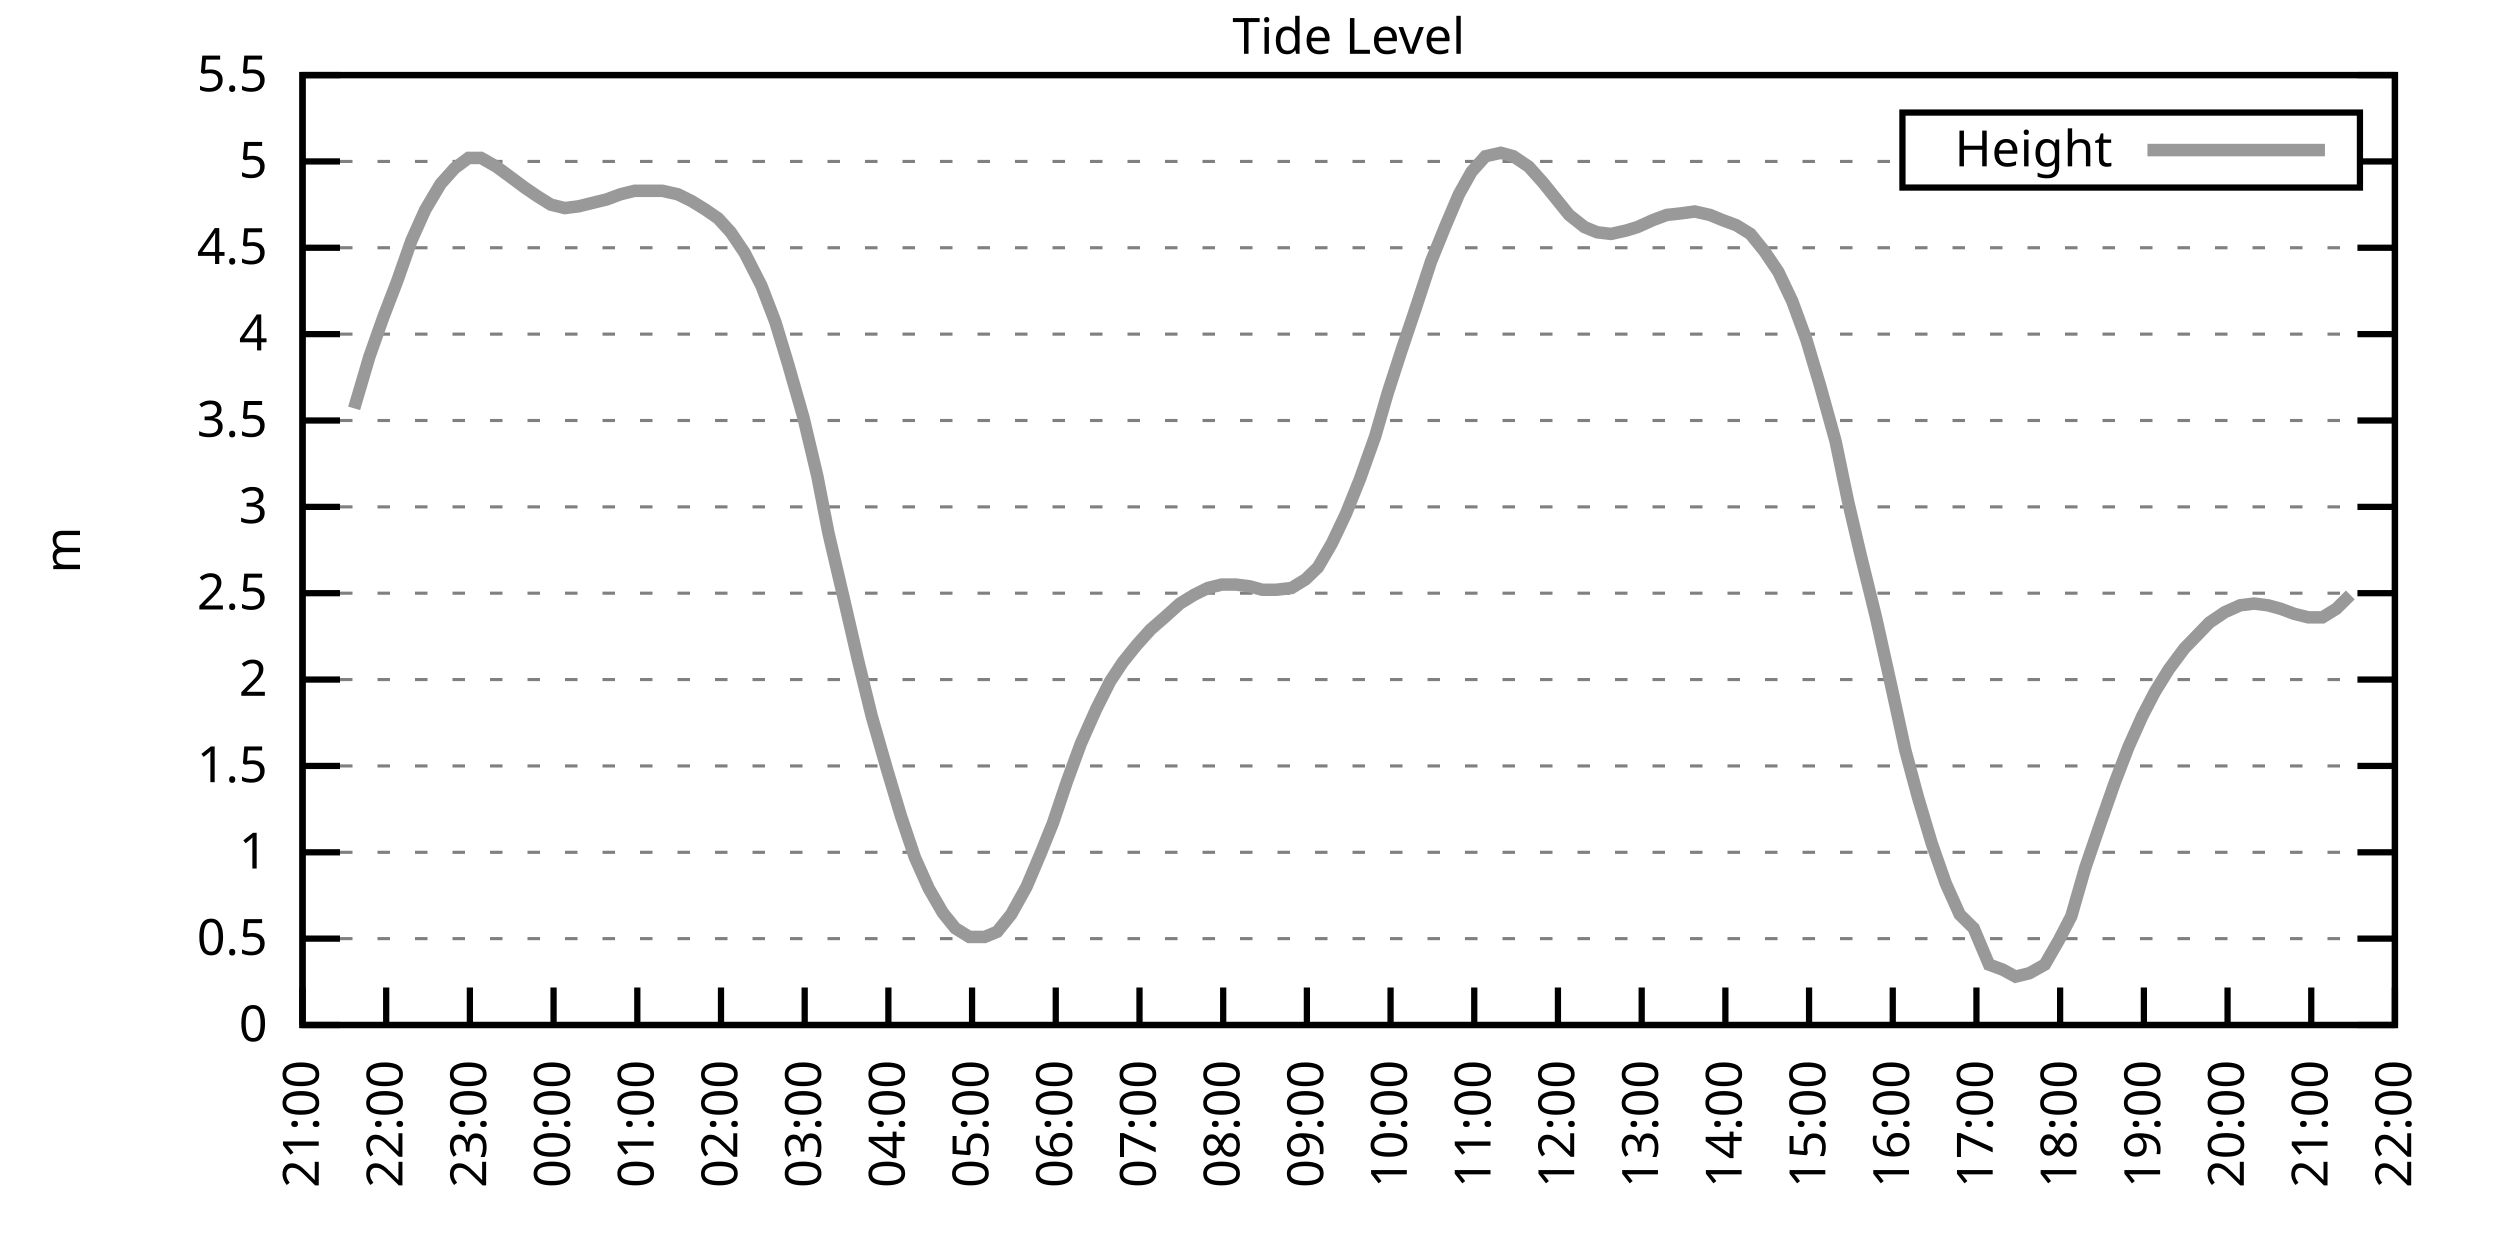
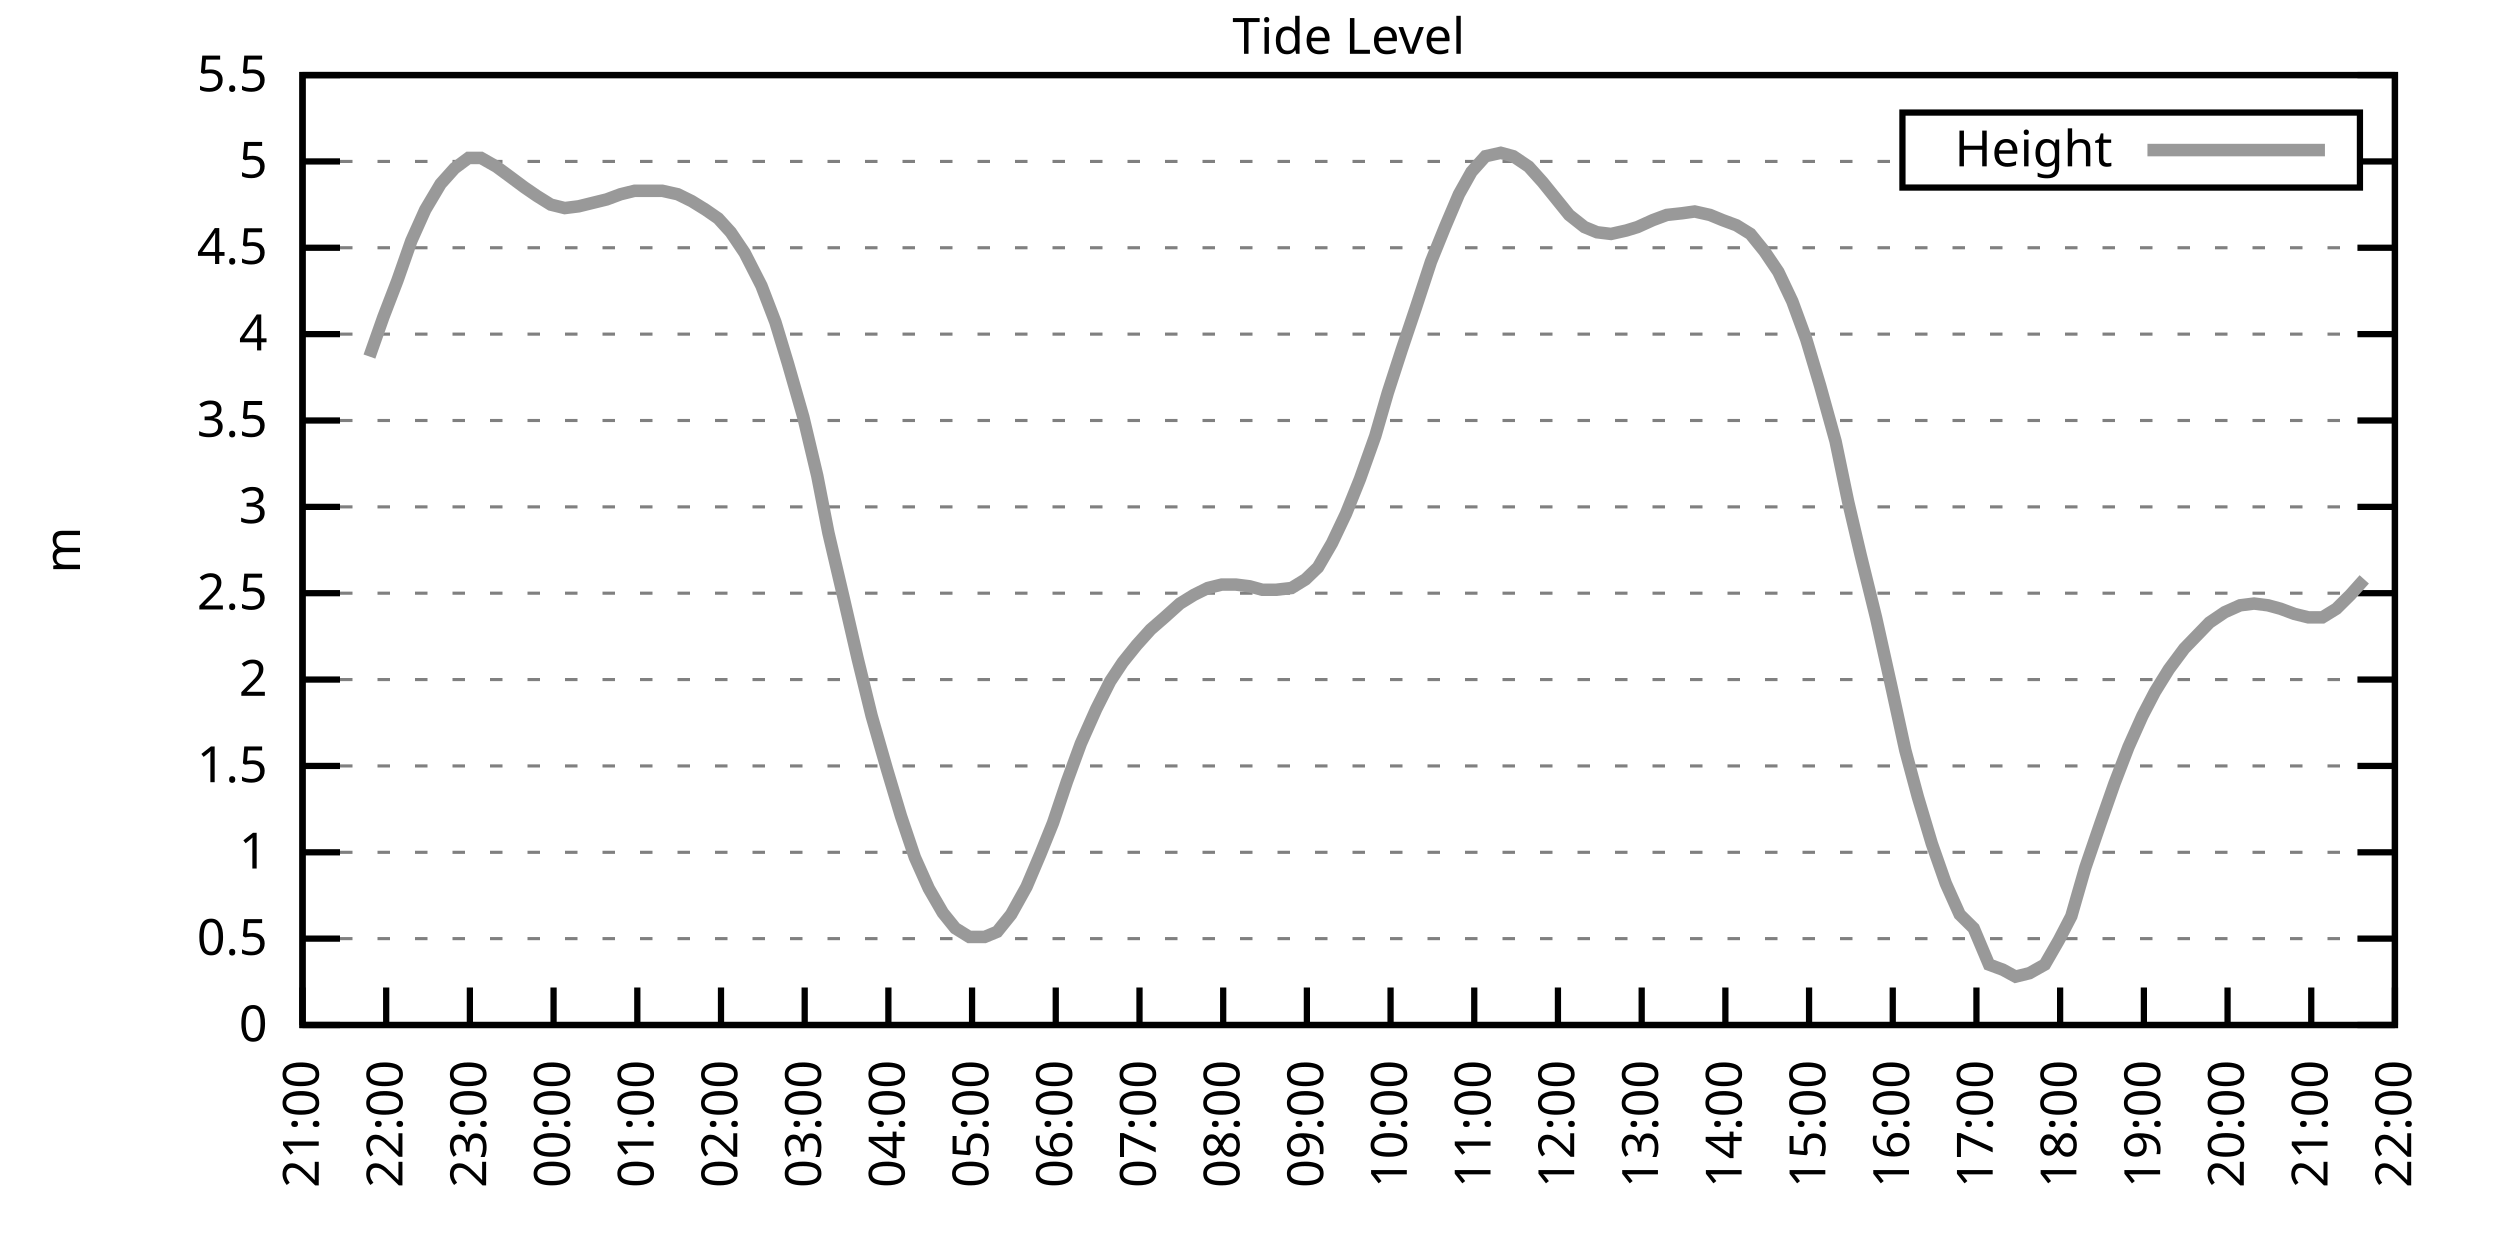
<svg xmlns="http://www.w3.org/2000/svg" xmlns:xlink="http://www.w3.org/1999/xlink" width="400" height="200" viewBox="0 0 400 200">
  <g id="gnuplot_canvas">
    <rect x="0" y="0" width="400" height="200" fill="none" />
    <defs>
      <circle id="gpDot" r="0.5" stroke-width="0.5" stroke="currentColor" />
      <path id="gpPt0" stroke-width="0.333" stroke="currentColor" d="M-1,0 h2 M0,-1 v2" />
      <path id="gpPt1" stroke-width="0.333" stroke="currentColor" d="M-1,-1 L1,1 M1,-1 L-1,1" />
      <path id="gpPt2" stroke-width="0.333" stroke="currentColor" d="M-1,0 L1,0 M0,-1 L0,1 M-1,-1 L1,1 M-1,1 L1,-1" />
      <rect id="gpPt3" stroke-width="0.333" stroke="currentColor" x="-1" y="-1" width="2" height="2" />
      <rect id="gpPt4" stroke-width="0.333" stroke="currentColor" fill="currentColor" x="-1" y="-1" width="2" height="2" />
      <circle id="gpPt5" stroke-width="0.333" stroke="currentColor" cx="0" cy="0" r="1" />
      <use xlink:href="#gpPt5" id="gpPt6" fill="currentColor" stroke="none" />
      <path id="gpPt7" stroke-width="0.333" stroke="currentColor" d="M0,-1.33 L-1.33,0.67 L1.33,0.67 z" />
      <use xlink:href="#gpPt7" id="gpPt8" fill="currentColor" stroke="none" />
      <use xlink:href="#gpPt7" id="gpPt9" stroke="currentColor" transform="rotate(180)" />
      <use xlink:href="#gpPt9" id="gpPt10" fill="currentColor" stroke="none" />
      <use xlink:href="#gpPt3" id="gpPt11" stroke="currentColor" transform="rotate(45)" />
      <use xlink:href="#gpPt11" id="gpPt12" fill="currentColor" stroke="none" />
      <path id="gpPt13" stroke-width="0.333" stroke="currentColor" d="M0,1.330 L1.265,0.411 L0.782,-1.067 L-0.782,-1.076 L-1.265,0.411 z" />
      <use xlink:href="#gpPt13" id="gpPt14" fill="currentColor" stroke="none" />
      <filter id="textbox" filterUnits="objectBoundingBox" x="0" y="0" height="1" width="1">
        <feFlood flood-color="white" flood-opacity="1" result="bgnd" />
        <feComposite in="SourceGraphic" in2="bgnd" operator="atop" />
      </filter>
      <filter id="greybox" filterUnits="objectBoundingBox" x="0" y="0" height="1" width="1">
        <feFlood flood-color="lightgrey" flood-opacity="1" result="grey" />
        <feComposite in="SourceGraphic" in2="grey" operator="atop" />
      </filter>
    </defs>
    <g fill="none" color="white" stroke="currentColor" stroke-width="1.00" stroke-linecap="butt" stroke-linejoin="miter">
</g>
    <g fill="none" color="black" stroke="currentColor" stroke-width="1.00" stroke-linecap="butt" stroke-linejoin="miter">
      <g stroke="none" shape-rendering="crispEdges">
        <polygon fill="rgb(255, 255, 255)" points="48.40,164.00 383.18,164.00 383.18,12.02 48.40,12.02 " />
      </g>
    </g>
    <g fill="none" color="black" stroke="currentColor" stroke-width="1.00" stroke-linecap="butt" stroke-linejoin="miter">
</g>
    <g fill="none" color="black" stroke="black" stroke-width="0.50" stroke-linecap="butt" stroke-linejoin="miter">
</g>
    <g fill="none" color="gray" stroke="currentColor" stroke-width="0.50" stroke-linecap="butt" stroke-linejoin="miter">
      <path stroke="gray" stroke-dasharray="2,4" class="gridline" d="M48.40,164.00 L383.19,164.00  " />
    </g>
    <g fill="none" color="gray" stroke="gray" stroke-width="1.00" stroke-linecap="butt" stroke-linejoin="miter">
</g>
    <g fill="none" color="black" stroke="currentColor" stroke-width="1.00" stroke-linecap="butt" stroke-linejoin="miter">
      <path stroke="black" d="M48.40,164.00 L54.40,164.00 M383.19,164.00 L377.19,164.00  " />
      <g transform="translate(42.80,166.60)" stroke="none" fill="black" font-family="Sans" font-size="8.00" text-anchor="end">
        <text>
          <tspan font-family="Sans"> 0</tspan>
        </text>
      </g>
    </g>
    <g fill="none" color="black" stroke="currentColor" stroke-width="1.00" stroke-linecap="butt" stroke-linejoin="miter">
</g>
    <g fill="none" color="black" stroke="black" stroke-width="0.50" stroke-linecap="butt" stroke-linejoin="miter">
</g>
    <g fill="none" color="gray" stroke="currentColor" stroke-width="0.50" stroke-linecap="butt" stroke-linejoin="miter">
      <path stroke="gray" stroke-dasharray="2,4" class="gridline" d="M48.40,150.18 L383.19,150.18  " />
    </g>
    <g fill="none" color="gray" stroke="gray" stroke-width="1.00" stroke-linecap="butt" stroke-linejoin="miter">
</g>
    <g fill="none" color="black" stroke="currentColor" stroke-width="1.00" stroke-linecap="butt" stroke-linejoin="miter">
      <path stroke="black" d="M48.40,150.18 L54.40,150.18 M383.19,150.18 L377.19,150.18  " />
      <g transform="translate(42.80,152.78)" stroke="none" fill="black" font-family="Sans" font-size="8.00" text-anchor="end">
        <text>
          <tspan font-family="Sans"> 0.5</tspan>
        </text>
      </g>
    </g>
    <g fill="none" color="black" stroke="currentColor" stroke-width="1.00" stroke-linecap="butt" stroke-linejoin="miter">
</g>
    <g fill="none" color="black" stroke="black" stroke-width="0.50" stroke-linecap="butt" stroke-linejoin="miter">
</g>
    <g fill="none" color="gray" stroke="currentColor" stroke-width="0.50" stroke-linecap="butt" stroke-linejoin="miter">
      <path stroke="gray" stroke-dasharray="2,4" class="gridline" d="M48.40,136.37 L383.19,136.37  " />
    </g>
    <g fill="none" color="gray" stroke="gray" stroke-width="1.00" stroke-linecap="butt" stroke-linejoin="miter">
</g>
    <g fill="none" color="black" stroke="currentColor" stroke-width="1.00" stroke-linecap="butt" stroke-linejoin="miter">
      <path stroke="black" d="M48.40,136.37 L54.40,136.37 M383.19,136.37 L377.19,136.37  " />
      <g transform="translate(42.80,138.97)" stroke="none" fill="black" font-family="Sans" font-size="8.00" text-anchor="end">
        <text>
          <tspan font-family="Sans"> 1</tspan>
        </text>
      </g>
    </g>
    <g fill="none" color="black" stroke="currentColor" stroke-width="1.00" stroke-linecap="butt" stroke-linejoin="miter">
</g>
    <g fill="none" color="black" stroke="black" stroke-width="0.50" stroke-linecap="butt" stroke-linejoin="miter">
</g>
    <g fill="none" color="gray" stroke="currentColor" stroke-width="0.50" stroke-linecap="butt" stroke-linejoin="miter">
      <path stroke="gray" stroke-dasharray="2,4" class="gridline" d="M48.40,122.55 L383.19,122.55  " />
    </g>
    <g fill="none" color="gray" stroke="gray" stroke-width="1.00" stroke-linecap="butt" stroke-linejoin="miter">
</g>
    <g fill="none" color="black" stroke="currentColor" stroke-width="1.00" stroke-linecap="butt" stroke-linejoin="miter">
      <path stroke="black" d="M48.40,122.55 L54.40,122.55 M383.19,122.55 L377.19,122.55  " />
      <g transform="translate(42.80,125.15)" stroke="none" fill="black" font-family="Sans" font-size="8.00" text-anchor="end">
        <text>
          <tspan font-family="Sans"> 1.5</tspan>
        </text>
      </g>
    </g>
    <g fill="none" color="black" stroke="currentColor" stroke-width="1.00" stroke-linecap="butt" stroke-linejoin="miter">
</g>
    <g fill="none" color="black" stroke="black" stroke-width="0.50" stroke-linecap="butt" stroke-linejoin="miter">
</g>
    <g fill="none" color="gray" stroke="currentColor" stroke-width="0.50" stroke-linecap="butt" stroke-linejoin="miter">
      <path stroke="gray" stroke-dasharray="2,4" class="gridline" d="M48.40,108.73 L383.19,108.73  " />
    </g>
    <g fill="none" color="gray" stroke="gray" stroke-width="1.00" stroke-linecap="butt" stroke-linejoin="miter">
</g>
    <g fill="none" color="black" stroke="currentColor" stroke-width="1.00" stroke-linecap="butt" stroke-linejoin="miter">
      <path stroke="black" d="M48.40,108.73 L54.40,108.73 M383.19,108.73 L377.19,108.73  " />
      <g transform="translate(42.80,111.33)" stroke="none" fill="black" font-family="Sans" font-size="8.00" text-anchor="end">
        <text>
          <tspan font-family="Sans"> 2</tspan>
        </text>
      </g>
    </g>
    <g fill="none" color="black" stroke="currentColor" stroke-width="1.00" stroke-linecap="butt" stroke-linejoin="miter">
</g>
    <g fill="none" color="black" stroke="black" stroke-width="0.50" stroke-linecap="butt" stroke-linejoin="miter">
</g>
    <g fill="none" color="gray" stroke="currentColor" stroke-width="0.50" stroke-linecap="butt" stroke-linejoin="miter">
      <path stroke="gray" stroke-dasharray="2,4" class="gridline" d="M48.40,94.91 L383.19,94.91  " />
    </g>
    <g fill="none" color="gray" stroke="gray" stroke-width="1.00" stroke-linecap="butt" stroke-linejoin="miter">
</g>
    <g fill="none" color="black" stroke="currentColor" stroke-width="1.00" stroke-linecap="butt" stroke-linejoin="miter">
      <path stroke="black" d="M48.40,94.91 L54.40,94.91 M383.19,94.91 L377.19,94.91  " />
      <g transform="translate(42.80,97.51)" stroke="none" fill="black" font-family="Sans" font-size="8.00" text-anchor="end">
        <text>
          <tspan font-family="Sans"> 2.5</tspan>
        </text>
      </g>
    </g>
    <g fill="none" color="black" stroke="currentColor" stroke-width="1.00" stroke-linecap="butt" stroke-linejoin="miter">
</g>
    <g fill="none" color="black" stroke="black" stroke-width="0.50" stroke-linecap="butt" stroke-linejoin="miter">
</g>
    <g fill="none" color="gray" stroke="currentColor" stroke-width="0.50" stroke-linecap="butt" stroke-linejoin="miter">
      <path stroke="gray" stroke-dasharray="2,4" class="gridline" d="M48.40,81.10 L383.19,81.10  " />
    </g>
    <g fill="none" color="gray" stroke="gray" stroke-width="1.00" stroke-linecap="butt" stroke-linejoin="miter">
</g>
    <g fill="none" color="black" stroke="currentColor" stroke-width="1.00" stroke-linecap="butt" stroke-linejoin="miter">
      <path stroke="black" d="M48.40,81.10 L54.40,81.10 M383.19,81.10 L377.19,81.10  " />
      <g transform="translate(42.80,83.70)" stroke="none" fill="black" font-family="Sans" font-size="8.00" text-anchor="end">
        <text>
          <tspan font-family="Sans"> 3</tspan>
        </text>
      </g>
    </g>
    <g fill="none" color="black" stroke="currentColor" stroke-width="1.00" stroke-linecap="butt" stroke-linejoin="miter">
</g>
    <g fill="none" color="black" stroke="black" stroke-width="0.50" stroke-linecap="butt" stroke-linejoin="miter">
</g>
    <g fill="none" color="gray" stroke="currentColor" stroke-width="0.50" stroke-linecap="butt" stroke-linejoin="miter">
      <path stroke="gray" stroke-dasharray="2,4" class="gridline" d="M48.40,67.28 L383.19,67.28  " />
    </g>
    <g fill="none" color="gray" stroke="gray" stroke-width="1.00" stroke-linecap="butt" stroke-linejoin="miter">
</g>
    <g fill="none" color="black" stroke="currentColor" stroke-width="1.00" stroke-linecap="butt" stroke-linejoin="miter">
      <path stroke="black" d="M48.40,67.28 L54.40,67.28 M383.19,67.28 L377.19,67.28  " />
      <g transform="translate(42.80,69.88)" stroke="none" fill="black" font-family="Sans" font-size="8.00" text-anchor="end">
        <text>
          <tspan font-family="Sans"> 3.5</tspan>
        </text>
      </g>
    </g>
    <g fill="none" color="black" stroke="currentColor" stroke-width="1.00" stroke-linecap="butt" stroke-linejoin="miter">
</g>
    <g fill="none" color="black" stroke="black" stroke-width="0.50" stroke-linecap="butt" stroke-linejoin="miter">
</g>
    <g fill="none" color="gray" stroke="currentColor" stroke-width="0.50" stroke-linecap="butt" stroke-linejoin="miter">
      <path stroke="gray" stroke-dasharray="2,4" class="gridline" d="M48.40,53.46 L383.19,53.46  " />
    </g>
    <g fill="none" color="gray" stroke="gray" stroke-width="1.00" stroke-linecap="butt" stroke-linejoin="miter">
</g>
    <g fill="none" color="black" stroke="currentColor" stroke-width="1.00" stroke-linecap="butt" stroke-linejoin="miter">
      <path stroke="black" d="M48.40,53.46 L54.40,53.46 M383.19,53.46 L377.19,53.46  " />
      <g transform="translate(42.80,56.06)" stroke="none" fill="black" font-family="Sans" font-size="8.00" text-anchor="end">
        <text>
          <tspan font-family="Sans"> 4</tspan>
        </text>
      </g>
    </g>
    <g fill="none" color="black" stroke="currentColor" stroke-width="1.00" stroke-linecap="butt" stroke-linejoin="miter">
</g>
    <g fill="none" color="black" stroke="black" stroke-width="0.50" stroke-linecap="butt" stroke-linejoin="miter">
</g>
    <g fill="none" color="gray" stroke="currentColor" stroke-width="0.50" stroke-linecap="butt" stroke-linejoin="miter">
      <path stroke="gray" stroke-dasharray="2,4" class="gridline" d="M48.40,39.64 L383.19,39.64  " />
    </g>
    <g fill="none" color="gray" stroke="gray" stroke-width="1.00" stroke-linecap="butt" stroke-linejoin="miter">
</g>
    <g fill="none" color="black" stroke="currentColor" stroke-width="1.00" stroke-linecap="butt" stroke-linejoin="miter">
      <path stroke="black" d="M48.40,39.64 L54.40,39.64 M383.19,39.64 L377.19,39.64  " />
      <g transform="translate(42.80,42.24)" stroke="none" fill="black" font-family="Sans" font-size="8.00" text-anchor="end">
        <text>
          <tspan font-family="Sans"> 4.5</tspan>
        </text>
      </g>
    </g>
    <g fill="none" color="black" stroke="currentColor" stroke-width="1.00" stroke-linecap="butt" stroke-linejoin="miter">
</g>
    <g fill="none" color="black" stroke="black" stroke-width="0.50" stroke-linecap="butt" stroke-linejoin="miter">
</g>
    <g fill="none" color="gray" stroke="currentColor" stroke-width="0.50" stroke-linecap="butt" stroke-linejoin="miter">
      <path stroke="gray" stroke-dasharray="2,4" class="gridline" d="M48.40,25.83 L304.39,25.83 M377.59,25.83 L383.19,25.83  " />
    </g>
    <g fill="none" color="gray" stroke="gray" stroke-width="1.00" stroke-linecap="butt" stroke-linejoin="miter">
</g>
    <g fill="none" color="black" stroke="currentColor" stroke-width="1.00" stroke-linecap="butt" stroke-linejoin="miter">
      <path stroke="black" d="M48.40,25.83 L54.40,25.83 M383.19,25.83 L377.19,25.83  " />
      <g transform="translate(42.80,28.43)" stroke="none" fill="black" font-family="Sans" font-size="8.00" text-anchor="end">
        <text>
          <tspan font-family="Sans"> 5</tspan>
        </text>
      </g>
    </g>
    <g fill="none" color="black" stroke="currentColor" stroke-width="1.00" stroke-linecap="butt" stroke-linejoin="miter">
</g>
    <g fill="none" color="black" stroke="black" stroke-width="0.50" stroke-linecap="butt" stroke-linejoin="miter">
</g>
    <g fill="none" color="gray" stroke="currentColor" stroke-width="0.50" stroke-linecap="butt" stroke-linejoin="miter">
      <path stroke="gray" stroke-dasharray="2,4" class="gridline" d="M48.40,12.01 L383.19,12.01  " />
    </g>
    <g fill="none" color="gray" stroke="gray" stroke-width="1.00" stroke-linecap="butt" stroke-linejoin="miter">
</g>
    <g fill="none" color="black" stroke="currentColor" stroke-width="1.00" stroke-linecap="butt" stroke-linejoin="miter">
      <path stroke="black" d="M48.40,12.01 L54.40,12.01 M383.19,12.01 L377.19,12.01  " />
      <g transform="translate(42.80,14.61)" stroke="none" fill="black" font-family="Sans" font-size="8.00" text-anchor="end">
        <text>
          <tspan font-family="Sans"> 5.5</tspan>
        </text>
      </g>
    </g>
    <g fill="none" color="black" stroke="currentColor" stroke-width="1.00" stroke-linecap="butt" stroke-linejoin="miter">
      <path stroke="black" d="M48.40,164.00 L48.40,158.00  " />
      <g transform="translate(51.00,169.60) rotate(270.00)" stroke="none" fill="black" font-family="Sans" font-size="8.00" text-anchor="end">
        <text>
          <tspan font-family="Sans">21:00</tspan>
        </text>
      </g>
    </g>
    <g fill="none" color="black" stroke="currentColor" stroke-width="1.00" stroke-linecap="butt" stroke-linejoin="miter">
      <path stroke="black" d="M61.79,164.00 L61.79,158.00  " />
      <g transform="translate(64.39,169.60) rotate(270.00)" stroke="none" fill="black" font-family="Sans" font-size="8.00" text-anchor="end">
        <text>
          <tspan font-family="Sans">22:00</tspan>
        </text>
      </g>
    </g>
    <g fill="none" color="black" stroke="currentColor" stroke-width="1.00" stroke-linecap="butt" stroke-linejoin="miter">
      <path stroke="black" d="M75.18,164.00 L75.18,158.00  " />
      <g transform="translate(77.78,169.60) rotate(270.00)" stroke="none" fill="black" font-family="Sans" font-size="8.00" text-anchor="end">
        <text>
          <tspan font-family="Sans">23:00</tspan>
        </text>
      </g>
    </g>
    <g fill="none" color="black" stroke="currentColor" stroke-width="1.00" stroke-linecap="butt" stroke-linejoin="miter">
      <path stroke="black" d="M88.57,164.00 L88.57,158.00  " />
      <g transform="translate(91.17,169.60) rotate(270.00)" stroke="none" fill="black" font-family="Sans" font-size="8.00" text-anchor="end">
        <text>
          <tspan font-family="Sans">00:00</tspan>
        </text>
      </g>
    </g>
    <g fill="none" color="black" stroke="currentColor" stroke-width="1.00" stroke-linecap="butt" stroke-linejoin="miter">
      <path stroke="black" d="M101.97,164.00 L101.97,158.00  " />
      <g transform="translate(104.57,169.60) rotate(270.00)" stroke="none" fill="black" font-family="Sans" font-size="8.00" text-anchor="end">
        <text>
          <tspan font-family="Sans">01:00</tspan>
        </text>
      </g>
    </g>
    <g fill="none" color="black" stroke="currentColor" stroke-width="1.00" stroke-linecap="butt" stroke-linejoin="miter">
      <path stroke="black" d="M115.36,164.00 L115.36,158.00  " />
      <g transform="translate(117.96,169.60) rotate(270.00)" stroke="none" fill="black" font-family="Sans" font-size="8.00" text-anchor="end">
        <text>
          <tspan font-family="Sans">02:00</tspan>
        </text>
      </g>
    </g>
    <g fill="none" color="black" stroke="currentColor" stroke-width="1.00" stroke-linecap="butt" stroke-linejoin="miter">
      <path stroke="black" d="M128.75,164.00 L128.75,158.00  " />
      <g transform="translate(131.35,169.60) rotate(270.00)" stroke="none" fill="black" font-family="Sans" font-size="8.00" text-anchor="end">
        <text>
          <tspan font-family="Sans">03:00</tspan>
        </text>
      </g>
    </g>
    <g fill="none" color="black" stroke="currentColor" stroke-width="1.00" stroke-linecap="butt" stroke-linejoin="miter">
      <path stroke="black" d="M142.14,164.00 L142.14,158.00  " />
      <g transform="translate(144.74,169.60) rotate(270.00)" stroke="none" fill="black" font-family="Sans" font-size="8.00" text-anchor="end">
        <text>
          <tspan font-family="Sans">04:00</tspan>
        </text>
      </g>
    </g>
    <g fill="none" color="black" stroke="currentColor" stroke-width="1.00" stroke-linecap="butt" stroke-linejoin="miter">
      <path stroke="black" d="M155.53,164.00 L155.53,158.00  " />
      <g transform="translate(158.13,169.60) rotate(270.00)" stroke="none" fill="black" font-family="Sans" font-size="8.00" text-anchor="end">
        <text>
          <tspan font-family="Sans">05:00</tspan>
        </text>
      </g>
    </g>
    <g fill="none" color="black" stroke="currentColor" stroke-width="1.00" stroke-linecap="butt" stroke-linejoin="miter">
      <path stroke="black" d="M168.92,164.00 L168.92,158.00  " />
      <g transform="translate(171.52,169.60) rotate(270.00)" stroke="none" fill="black" font-family="Sans" font-size="8.00" text-anchor="end">
        <text>
          <tspan font-family="Sans">06:00</tspan>
        </text>
      </g>
    </g>
    <g fill="none" color="black" stroke="currentColor" stroke-width="1.00" stroke-linecap="butt" stroke-linejoin="miter">
      <path stroke="black" d="M182.32,164.00 L182.32,158.00  " />
      <g transform="translate(184.92,169.60) rotate(270.00)" stroke="none" fill="black" font-family="Sans" font-size="8.00" text-anchor="end">
        <text>
          <tspan font-family="Sans">07:00</tspan>
        </text>
      </g>
    </g>
    <g fill="none" color="black" stroke="currentColor" stroke-width="1.00" stroke-linecap="butt" stroke-linejoin="miter">
      <path stroke="black" d="M195.71,164.00 L195.71,158.00  " />
      <g transform="translate(198.31,169.60) rotate(270.00)" stroke="none" fill="black" font-family="Sans" font-size="8.00" text-anchor="end">
        <text>
          <tspan font-family="Sans">08:00</tspan>
        </text>
      </g>
    </g>
    <g fill="none" color="black" stroke="currentColor" stroke-width="1.00" stroke-linecap="butt" stroke-linejoin="miter">
      <path stroke="black" d="M209.10,164.00 L209.10,158.00  " />
      <g transform="translate(211.70,169.60) rotate(270.00)" stroke="none" fill="black" font-family="Sans" font-size="8.00" text-anchor="end">
        <text>
          <tspan font-family="Sans">09:00</tspan>
        </text>
      </g>
    </g>
    <g fill="none" color="black" stroke="currentColor" stroke-width="1.00" stroke-linecap="butt" stroke-linejoin="miter">
      <path stroke="black" d="M222.49,164.00 L222.49,158.00  " />
      <g transform="translate(225.09,169.60) rotate(270.00)" stroke="none" fill="black" font-family="Sans" font-size="8.00" text-anchor="end">
        <text>
          <tspan font-family="Sans">10:00</tspan>
        </text>
      </g>
    </g>
    <g fill="none" color="black" stroke="currentColor" stroke-width="1.00" stroke-linecap="butt" stroke-linejoin="miter">
      <path stroke="black" d="M235.88,164.00 L235.88,158.00  " />
      <g transform="translate(238.48,169.60) rotate(270.00)" stroke="none" fill="black" font-family="Sans" font-size="8.00" text-anchor="end">
        <text>
          <tspan font-family="Sans">11:00</tspan>
        </text>
      </g>
    </g>
    <g fill="none" color="black" stroke="currentColor" stroke-width="1.00" stroke-linecap="butt" stroke-linejoin="miter">
      <path stroke="black" d="M249.27,164.00 L249.27,158.00  " />
      <g transform="translate(251.87,169.60) rotate(270.00)" stroke="none" fill="black" font-family="Sans" font-size="8.00" text-anchor="end">
        <text>
          <tspan font-family="Sans">12:00</tspan>
        </text>
      </g>
    </g>
    <g fill="none" color="black" stroke="currentColor" stroke-width="1.00" stroke-linecap="butt" stroke-linejoin="miter">
      <path stroke="black" d="M262.67,164.00 L262.67,158.00  " />
      <g transform="translate(265.27,169.60) rotate(270.00)" stroke="none" fill="black" font-family="Sans" font-size="8.00" text-anchor="end">
        <text>
          <tspan font-family="Sans">13:00</tspan>
        </text>
      </g>
    </g>
    <g fill="none" color="black" stroke="currentColor" stroke-width="1.00" stroke-linecap="butt" stroke-linejoin="miter">
      <path stroke="black" d="M276.06,164.00 L276.06,158.00  " />
      <g transform="translate(278.66,169.60) rotate(270.00)" stroke="none" fill="black" font-family="Sans" font-size="8.00" text-anchor="end">
        <text>
          <tspan font-family="Sans">14:00</tspan>
        </text>
      </g>
    </g>
    <g fill="none" color="black" stroke="currentColor" stroke-width="1.00" stroke-linecap="butt" stroke-linejoin="miter">
      <path stroke="black" d="M289.45,164.00 L289.45,158.00  " />
      <g transform="translate(292.05,169.60) rotate(270.00)" stroke="none" fill="black" font-family="Sans" font-size="8.00" text-anchor="end">
        <text>
          <tspan font-family="Sans">15:00</tspan>
        </text>
      </g>
    </g>
    <g fill="none" color="black" stroke="currentColor" stroke-width="1.00" stroke-linecap="butt" stroke-linejoin="miter">
      <path stroke="black" d="M302.84,164.00 L302.84,158.00  " />
      <g transform="translate(305.44,169.60) rotate(270.00)" stroke="none" fill="black" font-family="Sans" font-size="8.00" text-anchor="end">
        <text>
          <tspan font-family="Sans">16:00</tspan>
        </text>
      </g>
    </g>
    <g fill="none" color="black" stroke="currentColor" stroke-width="1.00" stroke-linecap="butt" stroke-linejoin="miter">
      <path stroke="black" d="M316.23,164.00 L316.23,158.00  " />
      <g transform="translate(318.83,169.60) rotate(270.00)" stroke="none" fill="black" font-family="Sans" font-size="8.00" text-anchor="end">
        <text>
          <tspan font-family="Sans">17:00</tspan>
        </text>
      </g>
    </g>
    <g fill="none" color="black" stroke="currentColor" stroke-width="1.00" stroke-linecap="butt" stroke-linejoin="miter">
      <path stroke="black" d="M329.62,164.00 L329.62,158.00  " />
      <g transform="translate(332.22,169.60) rotate(270.00)" stroke="none" fill="black" font-family="Sans" font-size="8.00" text-anchor="end">
        <text>
          <tspan font-family="Sans">18:00</tspan>
        </text>
      </g>
    </g>
    <g fill="none" color="black" stroke="currentColor" stroke-width="1.00" stroke-linecap="butt" stroke-linejoin="miter">
      <path stroke="black" d="M343.02,164.00 L343.02,158.00  " />
      <g transform="translate(345.62,169.60) rotate(270.00)" stroke="none" fill="black" font-family="Sans" font-size="8.00" text-anchor="end">
        <text>
          <tspan font-family="Sans">19:00</tspan>
        </text>
      </g>
    </g>
    <g fill="none" color="black" stroke="currentColor" stroke-width="1.00" stroke-linecap="butt" stroke-linejoin="miter">
      <path stroke="black" d="M356.41,164.00 L356.41,158.00  " />
      <g transform="translate(359.01,169.60) rotate(270.00)" stroke="none" fill="black" font-family="Sans" font-size="8.00" text-anchor="end">
        <text>
          <tspan font-family="Sans">20:00</tspan>
        </text>
      </g>
    </g>
    <g fill="none" color="black" stroke="currentColor" stroke-width="1.00" stroke-linecap="butt" stroke-linejoin="miter">
      <path stroke="black" d="M369.80,164.00 L369.80,158.00  " />
      <g transform="translate(372.40,169.60) rotate(270.00)" stroke="none" fill="black" font-family="Sans" font-size="8.00" text-anchor="end">
        <text>
          <tspan font-family="Sans">21:00</tspan>
        </text>
      </g>
    </g>
    <g fill="none" color="black" stroke="currentColor" stroke-width="1.00" stroke-linecap="butt" stroke-linejoin="miter">
      <path stroke="black" d="M383.19,164.00 L383.19,158.00  " />
      <g transform="translate(385.79,169.60) rotate(270.00)" stroke="none" fill="black" font-family="Sans" font-size="8.00" text-anchor="end">
        <text>
          <tspan font-family="Sans">22:00</tspan>
        </text>
      </g>
    </g>
    <g fill="none" color="black" stroke="currentColor" stroke-width="1.00" stroke-linecap="butt" stroke-linejoin="miter">
</g>
    <g fill="none" color="black" stroke="currentColor" stroke-width="1.00" stroke-linecap="butt" stroke-linejoin="miter">
      <path stroke="black" d="M48.40,12.01 L48.40,164.00 L383.19,164.00 L383.19,12.01 L48.40,12.01 Z  " />
    </g>
    <g fill="none" color="black" stroke="currentColor" stroke-width="1.00" stroke-linecap="butt" stroke-linejoin="miter">
</g>
    <g fill="none" color="black" stroke="currentColor" stroke-width="1.00" stroke-linecap="butt" stroke-linejoin="miter">
      <path stroke="black" d="M304.39,30.01 L304.39,18.01 L377.59,18.01 L377.59,30.01 L304.39,30.01 Z  " />
    </g>
    <g id="Tide_level_plot_1">
      <g fill="none" color="white" stroke="black" stroke-width="2.00" stroke-linecap="butt" stroke-linejoin="miter">
</g>
      <g fill="none" color="black" stroke="currentColor" stroke-width="2.00" stroke-linecap="butt" stroke-linejoin="miter">
        <g transform="translate(337.99,26.61)" stroke="none" fill="black" font-family="Sans" font-size="8.00" text-anchor="end">
          <text>
            <tspan font-family="Sans">Height</tspan>
          </text>
        </g>
      </g>
      <g fill="none" color="black" stroke="currentColor" stroke-width="2.00" stroke-linecap="butt" stroke-linejoin="miter">
-         <path stroke="rgb(153, 153, 153)" d="M343.59,24.01 L371.99,24.01 M56.66,65.34 L59.11,57.05 L61.35,50.70 L63.58,44.90 L65.81,38.54 L68.04,33.56   L70.50,29.42 L72.73,26.93 L74.96,25.27 L76.97,25.27 L79.42,26.66 L81.66,28.31 L83.89,29.97 L85.90,31.35   L88.13,32.74 L90.36,33.29 L92.59,33.01 L94.82,32.46 L97.06,31.91 L99.29,31.08 L101.52,30.53 L103.53,30.53   L105.98,30.53 L108.44,31.08 L110.67,32.18 L112.90,33.56 L114.91,34.95 L116.92,37.16 L119.15,40.47 L121.83,45.72   L124.06,51.53 L126.07,58.16 L128.53,66.73 L130.76,76.12 L132.54,85.24 L135.00,95.74 L137.23,105.41 L139.46,114.53   L141.92,123.10 L144.15,130.56 L146.38,137.19 L148.61,142.17 L150.85,146.04 L152.85,148.52 L155.09,149.91 L157.54,149.91   L159.55,149.08 L161.78,146.31 L164.24,141.89 L166.47,136.64 L168.48,131.67 L170.71,125.04 L172.94,118.96 L175.40,113.43   L177.63,109.01 L179.64,105.97 L181.87,103.20 L184.10,100.72 L186.33,98.78 L188.79,96.57 L191.02,95.19 L193.25,94.08   L195.48,93.53 L197.72,93.53 L199.95,93.81 L201.96,94.36 L204.19,94.36 L206.64,94.08 L208.88,92.70 L210.88,90.77   L213.12,86.90 L215.35,82.20 L217.58,76.67 L220.04,69.77 L222.04,62.86 L224.28,55.95 L226.51,49.32 L228.96,41.86   L231.20,36.33 L233.43,31.08 L235.44,27.49 L237.67,25.00 L240.12,24.45 L242.13,25.00 L244.59,26.66 L246.82,29.14   L248.83,31.63 L251.06,34.39 L253.51,36.33 L255.52,37.16 L257.76,37.43 L260.21,36.88 L262.00,36.33 L264.45,35.22   L266.68,34.39 L269.14,34.12 L271.15,33.84 L273.60,34.39 L275.61,35.22 L277.84,36.05 L280.07,37.43 L282.31,40.20   L284.54,43.51 L286.77,48.21 L289.00,54.29 L291.23,61.75 L293.69,70.60 L295.70,80.27 L297.71,88.83 L300.16,98.78   L302.62,109.84 L304.85,120.06 L306.86,127.52 L309.09,134.98 L311.32,141.34 L313.55,146.31 L315.79,148.52 L318.24,154.33   L320.47,155.16 L322.48,156.26 L324.71,155.71 L327.17,154.33 L329.40,150.46 L331.41,146.59 L333.64,138.85 L336.10,131.67   L338.33,125.31 L340.56,119.51 L342.79,114.53 L344.80,110.67 L347.03,107.07 L349.49,103.76 L353.51,99.61 L355.96,97.95   L358.42,96.85 L360.65,96.57 L362.88,96.85 L364.89,97.40 L367.12,98.23 L369.35,98.78 L371.58,98.78 L373.82,97.40   L376.05,95.19  " />
+         <path stroke="rgb(153, 153, 153)" d="M343.59,24.01 L371.99,24.01 M59.11,57.05 L61.35,50.70 L63.58,44.90 L65.81,38.54 L68.04,33.56 L70.50,29.42   L72.73,26.93 L74.96,25.27 L76.97,25.27 L79.42,26.66 L81.66,28.31 L83.89,29.97 L85.90,31.35 L88.13,32.74   L90.36,33.29 L92.59,33.01 L94.82,32.46 L97.06,31.91 L99.29,31.08 L101.52,30.53 L103.53,30.53 L105.98,30.53   L108.44,31.08 L110.67,32.18 L112.90,33.56 L114.91,34.95 L116.92,37.16 L119.15,40.47 L121.83,45.72 L124.06,51.53   L126.07,58.16 L128.53,66.73 L130.76,76.12 L132.54,85.24 L135.00,95.74 L137.23,105.41 L139.46,114.53 L141.92,123.10   L144.15,130.56 L146.38,137.19 L148.61,142.17 L150.85,146.04 L152.85,148.52 L155.09,149.91 L157.54,149.91 L159.55,149.08   L161.78,146.31 L164.24,141.89 L166.47,136.64 L168.48,131.67 L170.71,125.04 L172.94,118.96 L175.40,113.43 L177.63,109.01   L179.64,105.97 L181.87,103.20 L184.10,100.72 L186.33,98.78 L188.79,96.57 L191.02,95.19 L193.25,94.08 L195.48,93.53   L197.72,93.53 L199.95,93.81 L201.96,94.36 L204.19,94.36 L206.64,94.08 L208.88,92.70 L210.88,90.77 L213.12,86.90   L215.35,82.20 L217.58,76.67 L220.04,69.77 L222.04,62.86 L224.28,55.95 L226.51,49.32 L228.96,41.86 L231.20,36.33   L233.43,31.08 L235.44,27.49 L237.67,25.00 L240.12,24.45 L242.13,25.00 L244.59,26.66 L246.82,29.14 L248.83,31.63   L251.06,34.39 L253.51,36.33 L255.52,37.16 L257.76,37.43 L260.21,36.88 L262.00,36.33 L264.45,35.22 L266.68,34.39   L269.14,34.12 L271.15,33.84 L273.60,34.39 L275.61,35.22 L277.84,36.05 L280.07,37.43 L282.31,40.20 L284.54,43.51   L286.77,48.21 L289.00,54.29 L291.23,61.75 L293.69,70.60 L295.70,80.27 L297.71,88.83 L300.16,98.78 L302.62,109.84   L304.85,120.06 L306.86,127.52 L309.09,134.98 L311.32,141.34 L313.55,146.31 L315.79,148.52 L318.24,154.33 L320.47,155.16   L322.48,156.26 L324.71,155.71 L327.17,154.33 L329.40,150.46 L331.41,146.59 L333.64,138.85 L336.10,131.67 L338.33,125.31   L340.56,119.51 L342.79,114.53 L344.80,110.67 L347.03,107.07 L349.49,103.76 L353.51,99.61 L355.96,97.95 L358.42,96.85   L360.65,96.57 L362.88,96.85 L364.89,97.40 L367.12,98.23 L369.35,98.78 L371.58,98.78 L373.82,97.40 L376.05,95.19   L378.28,92.70  " />
      </g>
    </g>
    <g fill="none" color="black" stroke="currentColor" stroke-width="2.00" stroke-linecap="butt" stroke-linejoin="miter">
</g>
    <g fill="none" color="black" stroke="black" stroke-width="1.00" stroke-linecap="butt" stroke-linejoin="miter">
</g>
    <g fill="none" color="black" stroke="currentColor" stroke-width="1.00" stroke-linecap="butt" stroke-linejoin="miter">
      <path stroke="black" d="M48.40,12.01 L48.40,164.00 L383.19,164.00 L383.19,12.01 L48.40,12.01 Z  " />
      <g transform="translate(12.80,88.01) rotate(270.00)" stroke="none" fill="black" font-family="Sans" font-size="8.00" text-anchor="middle">
        <text>
          <tspan font-family="Sans">m</tspan>
        </text>
      </g>
    </g>
    <g fill="none" color="black" stroke="currentColor" stroke-width="1.00" stroke-linecap="butt" stroke-linejoin="miter">
</g>
    <g fill="none" color="black" stroke="currentColor" stroke-width="1.00" stroke-linecap="butt" stroke-linejoin="miter">
      <g transform="translate(215.79,8.61)" stroke="none" fill="black" font-family="Sans" font-size="8.00" text-anchor="middle">
        <text>
          <tspan font-family="Sans">Tide Level</tspan>
        </text>
      </g>
    </g>
    <g fill="none" color="black" stroke="currentColor" stroke-width="1.00" stroke-linecap="butt" stroke-linejoin="miter">
</g>
  </g>
</svg>
